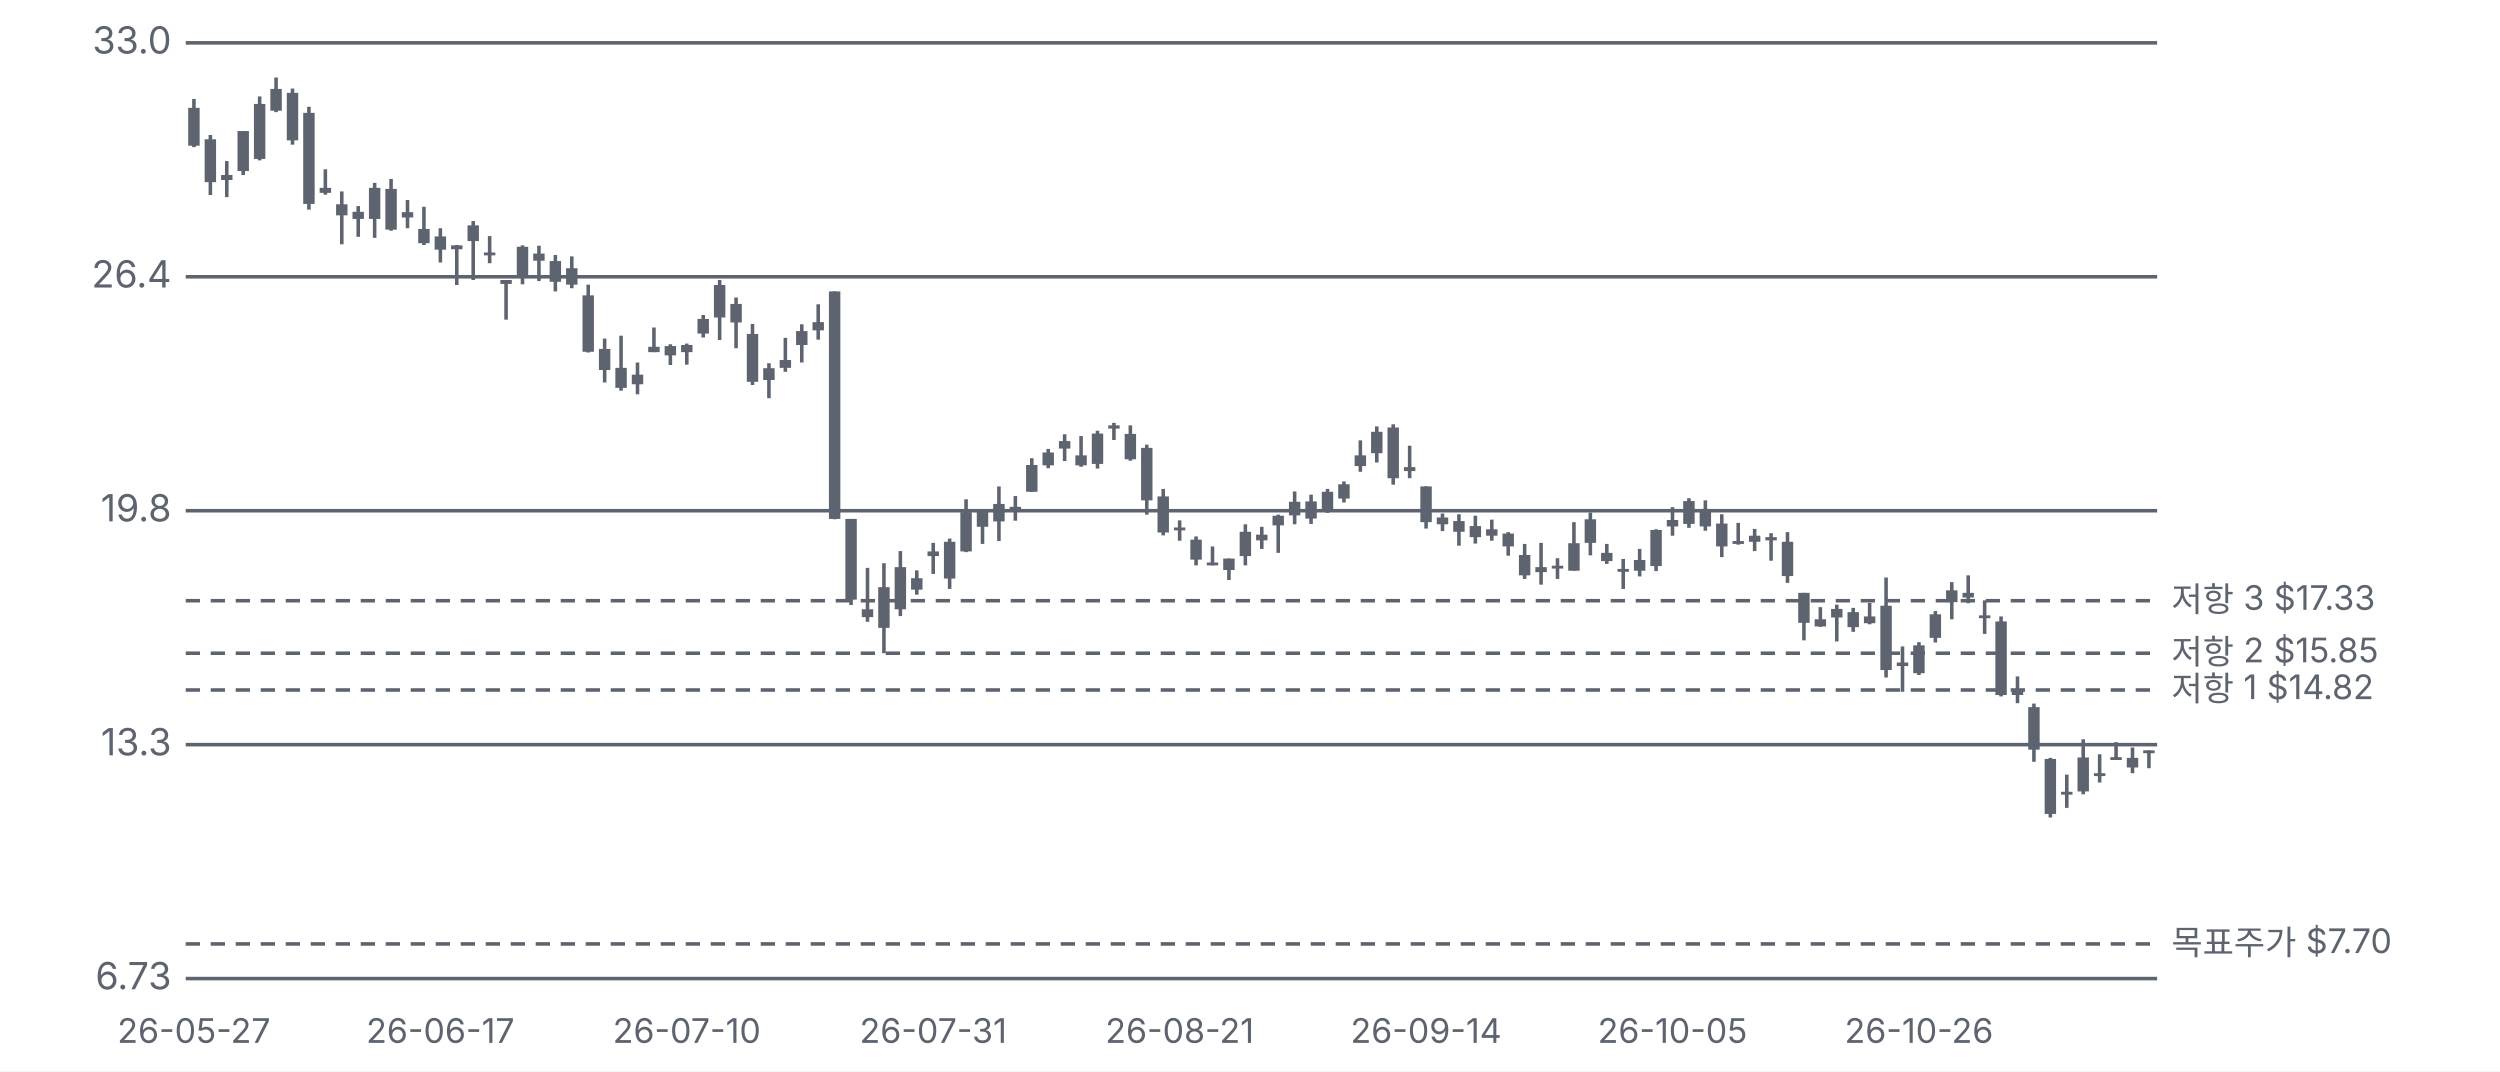
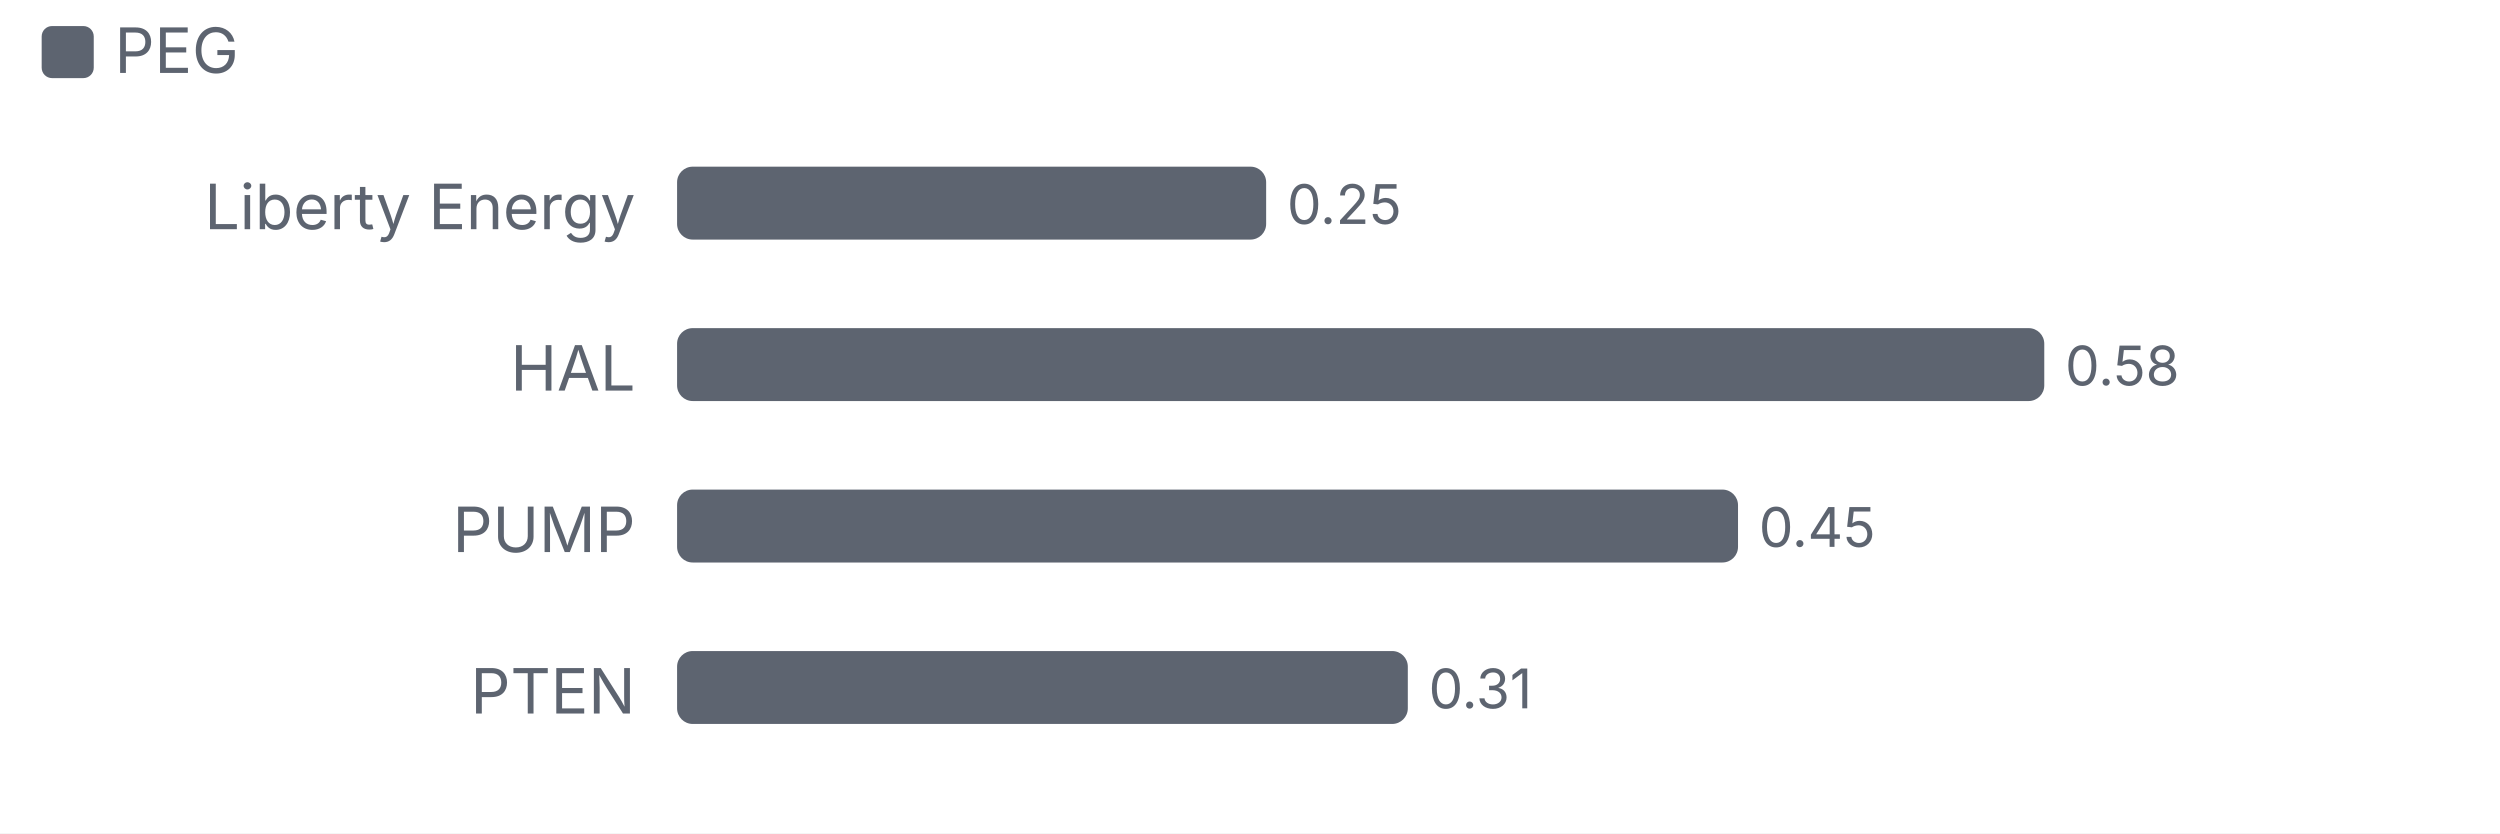
- <svg xmlns="http://www.w3.org/2000/svg" viewBox="0 0 700 300" width="700" height="300">
+ <svg xmlns="http://www.w3.org/2000/svg" viewBox="0 0 480 160" width="480" height="160">
  <style>text{fill:#5d6470;font-size:10.5px;font-family:-apple-system,'Apple SD Gothic Neo','Malgun Gothic',sans-serif}</style>
  <rect width="100%" height="100%" fill="#ffffff" />
-   <g transform="translate(0,0)">
-     <line x1="52" x2="604" y1="274.0" y2="274.0" stroke="#5d6470" />
-     <text x="48" y="277.0" text-anchor="end">6.73</text>
-     <line x1="52" x2="604" y1="208.5" y2="208.5" stroke="#5d6470" />
-     <text x="48" y="211.5" text-anchor="end">13.3</text>
-     <line x1="52" x2="604" y1="143.0" y2="143.0" stroke="#5d6470" />
-     <text x="48" y="146.0" text-anchor="end">19.8</text>
-     <line x1="52" x2="604" y1="77.5" y2="77.5" stroke="#5d6470" />
-     <text x="48" y="80.5" text-anchor="end">26.4</text>
-     <line x1="52" x2="604" y1="12.0" y2="12.0" stroke="#5d6470" />
-     <text x="48" y="15.0" text-anchor="end">33.0</text>
-     <line x1="52" x2="604" y1="193.2" y2="193.2" stroke="#5d6470" stroke-dasharray="4 3" />
-     <text x="608" y="196.2" style="font-size:9.5px">저항 1 $14.82</text>
-     <line x1="52" x2="604" y1="182.9" y2="182.9" stroke="#5d6470" stroke-dasharray="4 3" />
-     <text x="608" y="185.9" style="font-size:9.5px">저항 2 $15.85</text>
-     <line x1="52" x2="604" y1="168.2" y2="168.2" stroke="#5d6470" stroke-dasharray="4 3" />
-     <text x="608" y="171.2" style="font-size:9.5px">저항 3 $17.33</text>
-     <line x1="52" x2="604" y1="264.3" y2="264.3" stroke="#5d6470" stroke-dasharray="4 3" />
-     <text x="608" y="267.3" style="font-size:9.5px">목표주가 $7.70</text>
-     <line x1="54.3" x2="54.3" y1="27.7" y2="41.2" stroke="#5d6470" />
-     <rect x="52.7" y="30.2" width="3.2" height="10.6" fill="#5d6470" />
-     <rect class="ck" x="52.0" y="12" width="4.6" height="262" fill="transparent" data-d="2026-05-27" data-o="31.14" data-h="31.39" data-l="30.04" data-c="30.08" data-p="" data-up="0" />
-     <text x="54.3" y="292" text-anchor="middle" style="font-size:9.5px">26-05-27</text>
-     <line x1="58.9" x2="58.9" y1="37.8" y2="54.6" stroke="#5d6470" />
-     <rect x="57.3" y="39.0" width="3.2" height="12.0" fill="#5d6470" />
-     <rect class="ck" x="56.6" y="12" width="4.6" height="262" fill="transparent" data-d="2026-05-28" data-o="30.26" data-h="30.38" data-l="28.70" data-c="29.06" data-p="-3.4%" data-up="0" />
-     <line x1="63.5" x2="63.5" y1="45.1" y2="55.2" stroke="#5d6470" />
-     <rect x="61.9" y="49.0" width="3.2" height="1.4" fill="#5d6470" />
-     <rect class="ck" x="61.2" y="12" width="4.6" height="262" fill="transparent" data-d="2026-05-29" data-o="29.12" data-h="29.65" data-l="28.64" data-c="29.26" data-p="+0.7%" data-up="1" />
-     <line x1="68.1" x2="68.1" y1="36.7" y2="49.0" stroke="#5d6470" />
-     <rect x="66.5" y="36.7" width="3.2" height="11.2" fill="#5d6470" />
-     <rect class="ck" x="65.8" y="12" width="4.6" height="262" fill="transparent" data-d="2026-06-01" data-o="30.49" data-h="30.49" data-l="29.26" data-c="29.37" data-p="+0.4%" data-up="0" />
-     <line x1="72.7" x2="72.7" y1="27.0" y2="44.9" stroke="#5d6470" />
-     <rect x="71.1" y="29.1" width="3.2" height="15.4" fill="#5d6470" />
-     <rect class="ck" x="70.4" y="12" width="4.6" height="262" fill="transparent" data-d="2026-06-02" data-o="29.71" data-h="31.46" data-l="29.67" data-c="31.25" data-p="+6.4%" data-up="1" />
-     <line x1="77.3" x2="77.3" y1="21.7" y2="31.4" stroke="#5d6470" />
-     <rect x="75.7" y="24.9" width="3.2" height="6.1" fill="#5d6470" />
-     <rect class="ck" x="75.0" y="12" width="4.6" height="262" fill="transparent" data-d="2026-06-03" data-o="31.67" data-h="32.00" data-l="31.02" data-c="31.06" data-p="-0.6%" data-up="0" />
-     <line x1="81.9" x2="81.9" y1="24.8" y2="40.5" stroke="#5d6470" />
-     <rect x="80.3" y="26.0" width="3.2" height="13.3" fill="#5d6470" />
-     <rect class="ck" x="79.6" y="12" width="4.6" height="262" fill="transparent" data-d="2026-06-04" data-o="30.23" data-h="31.68" data-l="30.11" data-c="31.56" data-p="+1.6%" data-up="1" />
-     <line x1="86.5" x2="86.5" y1="29.9" y2="58.7" stroke="#5d6470" />
-     <rect x="84.9" y="31.6" width="3.2" height="25.5" fill="#5d6470" />
-     <rect class="ck" x="84.2" y="12" width="4.6" height="262" fill="transparent" data-d="2026-06-05" data-o="31.00" data-h="31.18" data-l="28.29" data-c="28.45" data-p="-9.9%" data-up="0" />
-     <line x1="91.1" x2="91.1" y1="47.4" y2="54.5" stroke="#5d6470" />
-     <rect x="89.5" y="52.6" width="3.2" height="1.4" fill="#5d6470" />
-     <rect class="ck" x="88.8" y="12" width="4.6" height="262" fill="transparent" data-d="2026-06-08" data-o="28.90" data-h="29.43" data-l="28.71" data-c="28.76" data-p="+1.1%" data-up="0" />
-     <line x1="95.7" x2="95.7" y1="53.6" y2="68.4" stroke="#5d6470" />
-     <rect x="94.1" y="57.2" width="3.2" height="3.1" fill="#5d6470" />
-     <rect class="ck" x="93.4" y="12" width="4.6" height="262" fill="transparent" data-d="2026-06-09" data-o="28.44" data-h="28.80" data-l="27.32" data-c="28.13" data-p="-2.2%" data-up="0" />
-     <line x1="100.3" x2="100.3" y1="57.7" y2="66.3" stroke="#5d6470" />
-     <rect x="98.7" y="59.3" width="3.2" height="2.0" fill="#5d6470" />
-     <rect class="ck" x="98.0" y="12" width="4.6" height="262" fill="transparent" data-d="2026-06-10" data-o="28.03" data-h="28.39" data-l="27.53" data-c="28.23" data-p="+0.4%" data-up="1" />
-     <line x1="104.9" x2="104.9" y1="51.2" y2="66.6" stroke="#5d6470" />
-     <rect x="103.3" y="52.6" width="3.2" height="8.7" fill="#5d6470" />
-     <rect class="ck" x="102.6" y="12" width="4.6" height="262" fill="transparent" data-d="2026-06-11" data-o="28.90" data-h="29.04" data-l="27.50" data-c="28.03" data-p="-0.7%" data-up="0" />
-     <line x1="109.5" x2="109.5" y1="50.1" y2="64.6" stroke="#5d6470" />
-     <rect x="107.9" y="52.9" width="3.2" height="11.4" fill="#5d6470" />
-     <rect class="ck" x="107.2" y="12" width="4.6" height="262" fill="transparent" data-d="2026-06-12" data-o="27.73" data-h="29.15" data-l="27.70" data-c="28.87" data-p="+3.0%" data-up="1" />
-     <line x1="114.1" x2="114.1" y1="56.0" y2="63.9" stroke="#5d6470" />
-     <rect x="112.5" y="59.4" width="3.2" height="1.5" fill="#5d6470" />
-     <rect class="ck" x="111.8" y="12" width="4.6" height="262" fill="transparent" data-d="2026-06-15" data-o="28.22" data-h="28.56" data-l="27.77" data-c="28.07" data-p="-2.8%" data-up="0" />
-     <line x1="118.7" x2="118.7" y1="57.9" y2="68.6" stroke="#5d6470" />
-     <rect x="117.1" y="64.1" width="3.2" height="4.0" fill="#5d6470" />
-     <rect class="ck" x="116.4" y="12" width="4.6" height="262" fill="transparent" data-d="2026-06-16" data-o="27.75" data-h="28.37" data-l="27.30" data-c="27.35" data-p="-2.6%" data-up="0" />
-     <line x1="123.3" x2="123.3" y1="63.9" y2="73.5" stroke="#5d6470" />
-     <rect x="121.7" y="66.2" width="3.2" height="3.7" fill="#5d6470" />
-     <rect class="ck" x="121.0" y="12" width="4.6" height="262" fill="transparent" data-d="2026-06-17" data-o="27.54" data-h="27.77" data-l="26.81" data-c="27.17" data-p="-0.7%" data-up="0" />
-     <text x="123.3" y="292" text-anchor="middle" style="font-size:9.5px">26-06-17</text>
-     <line x1="127.9" x2="127.9" y1="68.6" y2="79.8" stroke="#5d6470" />
-     <rect x="126.3" y="68.7" width="3.2" height="1.1" fill="#5d6470" />
-     <rect class="ck" x="125.6" y="12" width="4.6" height="262" fill="transparent" data-d="2026-06-18" data-o="27.29" data-h="27.30" data-l="26.18" data-c="27.18" data-p="+0.0%" data-up="0" />
-     <line x1="132.5" x2="132.5" y1="61.9" y2="78.4" stroke="#5d6470" />
-     <rect x="130.9" y="63.1" width="3.2" height="4.4" fill="#5d6470" />
-     <rect class="ck" x="130.2" y="12" width="4.6" height="262" fill="transparent" data-d="2026-06-22" data-o="27.41" data-h="27.97" data-l="26.32" data-c="27.85" data-p="+2.5%" data-up="1" />
-     <line x1="137.1" x2="137.1" y1="66.1" y2="73.7" stroke="#5d6470" />
-     <rect x="135.5" y="70.7" width="3.2" height="0.8" fill="#5d6470" />
-     <rect class="ck" x="134.8" y="12" width="4.6" height="262" fill="transparent" data-d="2026-06-23" data-o="27.09" data-h="27.55" data-l="26.79" data-c="27.05" data-p="-2.9%" data-up="0" />
-     <line x1="141.7" x2="141.7" y1="78.4" y2="89.5" stroke="#5d6470" />
-     <rect x="140.1" y="78.4" width="3.2" height="1.1" fill="#5d6470" />
-     <rect class="ck" x="139.4" y="12" width="4.6" height="262" fill="transparent" data-d="2026-06-24" data-o="26.32" data-h="26.32" data-l="25.21" data-c="26.21" data-p="-3.1%" data-up="0" />
-     <line x1="146.3" x2="146.3" y1="68.7" y2="79.6" stroke="#5d6470" />
-     <rect x="144.7" y="69.1" width="3.2" height="8.6" fill="#5d6470" />
-     <rect class="ck" x="144.0" y="12" width="4.6" height="262" fill="transparent" data-d="2026-06-25" data-o="26.39" data-h="27.29" data-l="26.20" data-c="27.25" data-p="+4.0%" data-up="1" />
-     <line x1="150.9" x2="150.9" y1="68.8" y2="78.7" stroke="#5d6470" />
-     <rect x="149.3" y="71.0" width="3.2" height="2.0" fill="#5d6470" />
-     <rect class="ck" x="148.6" y="12" width="4.6" height="262" fill="transparent" data-d="2026-06-26" data-o="27.06" data-h="27.28" data-l="26.29" data-c="26.86" data-p="-1.4%" data-up="0" />
-     <line x1="155.5" x2="155.5" y1="71.4" y2="81.6" stroke="#5d6470" />
-     <rect x="153.9" y="73.1" width="3.2" height="5.8" fill="#5d6470" />
-     <rect class="ck" x="153.2" y="12" width="4.6" height="262" fill="transparent" data-d="2026-06-29" data-o="26.85" data-h="27.02" data-l="26.00" data-c="26.27" data-p="-2.2%" data-up="0" />
-     <line x1="160.1" x2="160.1" y1="71.8" y2="80.7" stroke="#5d6470" />
-     <rect x="158.5" y="75.1" width="3.2" height="4.6" fill="#5d6470" />
-     <rect class="ck" x="157.8" y="12" width="4.6" height="262" fill="transparent" data-d="2026-06-30" data-o="26.65" data-h="26.98" data-l="26.09" data-c="26.19" data-p="-0.3%" data-up="0" />
-     <line x1="164.7" x2="164.7" y1="79.7" y2="98.7" stroke="#5d6470" />
-     <rect x="163.1" y="82.7" width="3.2" height="15.8" fill="#5d6470" />
-     <rect class="ck" x="162.4" y="12" width="4.6" height="262" fill="transparent" data-d="2026-07-01" data-o="25.89" data-h="26.19" data-l="24.28" data-c="24.31" data-p="-7.2%" data-up="0" />
-     <line x1="169.3" x2="169.3" y1="94.8" y2="107.1" stroke="#5d6470" />
-     <rect x="167.7" y="97.7" width="3.2" height="5.9" fill="#5d6470" />
-     <rect class="ck" x="167.0" y="12" width="4.6" height="262" fill="transparent" data-d="2026-07-02" data-o="24.38" data-h="24.67" data-l="23.45" data-c="23.79" data-p="-2.1%" data-up="0" />
-     <line x1="173.9" x2="173.9" y1="94.0" y2="109.4" stroke="#5d6470" />
-     <rect x="172.3" y="103.0" width="3.2" height="5.6" fill="#5d6470" />
-     <rect class="ck" x="171.6" y="12" width="4.6" height="262" fill="transparent" data-d="2026-07-06" data-o="23.85" data-h="24.75" data-l="23.21" data-c="23.29" data-p="-2.1%" data-up="0" />
-     <line x1="178.5" x2="178.5" y1="101.5" y2="110.4" stroke="#5d6470" />
-     <rect x="176.9" y="104.9" width="3.2" height="2.7" fill="#5d6470" />
-     <rect class="ck" x="176.2" y="12" width="4.6" height="262" fill="transparent" data-d="2026-07-07" data-o="23.39" data-h="24.00" data-l="23.11" data-c="23.66" data-p="+1.6%" data-up="1" />
-     <line x1="183.1" x2="183.1" y1="91.7" y2="98.6" stroke="#5d6470" />
-     <rect x="181.5" y="97.1" width="3.2" height="1.5" fill="#5d6470" />
-     <rect class="ck" x="180.8" y="12" width="4.6" height="262" fill="transparent" data-d="2026-07-08" data-o="24.29" data-h="24.99" data-l="24.29" data-c="24.44" data-p="+3.3%" data-up="1" />
-     <line x1="187.7" x2="187.7" y1="96.4" y2="102.2" stroke="#5d6470" />
-     <rect x="186.1" y="96.9" width="3.2" height="2.6" fill="#5d6470" />
-     <rect class="ck" x="185.4" y="12" width="4.6" height="262" fill="transparent" data-d="2026-07-09" data-o="24.46" data-h="24.51" data-l="23.93" data-c="24.20" data-p="-1.0%" data-up="0" />
-     <line x1="192.3" x2="192.3" y1="96.2" y2="102.1" stroke="#5d6470" />
-     <rect x="190.7" y="96.6" width="3.2" height="2.0" fill="#5d6470" />
-     <rect class="ck" x="190.0" y="12" width="4.6" height="262" fill="transparent" data-d="2026-07-10" data-o="24.29" data-h="24.54" data-l="23.94" data-c="24.49" data-p="+1.2%" data-up="1" />
-     <text x="192.3" y="292" text-anchor="middle" style="font-size:9.5px">26-07-10</text>
-     <line x1="196.9" x2="196.9" y1="88.2" y2="94.5" stroke="#5d6470" />
-     <rect x="195.3" y="89.3" width="3.2" height="4.1" fill="#5d6470" />
-     <rect class="ck" x="194.6" y="12" width="4.6" height="262" fill="transparent" data-d="2026-07-13" data-o="24.82" data-h="25.34" data-l="24.70" data-c="25.23" data-p="+3.0%" data-up="1" />
-     <line x1="201.5" x2="201.5" y1="78.4" y2="95.2" stroke="#5d6470" />
-     <rect x="199.9" y="79.8" width="3.2" height="9.1" fill="#5d6470" />
-     <rect class="ck" x="199.2" y="12" width="4.6" height="262" fill="transparent" data-d="2026-07-14" data-o="26.18" data-h="26.32" data-l="24.64" data-c="25.27" data-p="+0.2%" data-up="0" />
-     <line x1="206.1" x2="206.1" y1="83.3" y2="97.5" stroke="#5d6470" />
-     <rect x="204.5" y="85.1" width="3.2" height="5.2" fill="#5d6470" />
-     <rect class="ck" x="203.8" y="12" width="4.6" height="262" fill="transparent" data-d="2026-07-15" data-o="25.65" data-h="25.83" data-l="24.40" data-c="25.13" data-p="-0.6%" data-up="0" />
-     <line x1="210.7" x2="210.7" y1="90.7" y2="107.8" stroke="#5d6470" />
-     <rect x="209.1" y="93.5" width="3.2" height="13.4" fill="#5d6470" />
-     <rect class="ck" x="208.4" y="12" width="4.6" height="262" fill="transparent" data-d="2026-07-16" data-o="24.80" data-h="25.09" data-l="23.37" data-c="23.46" data-p="-6.6%" data-up="0" />
-     <line x1="215.3" x2="215.3" y1="101.7" y2="111.5" stroke="#5d6470" />
-     <rect x="213.7" y="103.1" width="3.2" height="3.3" fill="#5d6470" />
-     <rect class="ck" x="213.0" y="12" width="4.6" height="262" fill="transparent" data-d="2026-07-17" data-o="23.51" data-h="23.98" data-l="23.00" data-c="23.84" data-p="+1.6%" data-up="1" />
-     <line x1="219.9" x2="219.9" y1="94.6" y2="104.1" stroke="#5d6470" />
-     <rect x="218.3" y="100.8" width="3.2" height="2.2" fill="#5d6470" />
-     <rect class="ck" x="217.6" y="12" width="4.6" height="262" fill="transparent" data-d="2026-07-20" data-o="23.85" data-h="24.70" data-l="23.74" data-c="24.07" data-p="+1.0%" data-up="1" />
-     <line x1="224.5" x2="224.5" y1="90.8" y2="101.5" stroke="#5d6470" />
-     <rect x="222.9" y="92.7" width="3.2" height="3.9" fill="#5d6470" />
-     <rect class="ck" x="222.2" y="12" width="4.6" height="262" fill="transparent" data-d="2026-07-21" data-o="24.49" data-h="25.08" data-l="24.00" data-c="24.88" data-p="+3.4%" data-up="1" />
-     <line x1="229.1" x2="229.1" y1="85.2" y2="95.1" stroke="#5d6470" />
-     <rect x="227.5" y="90.2" width="3.2" height="2.3" fill="#5d6470" />
-     <rect class="ck" x="226.8" y="12" width="4.6" height="262" fill="transparent" data-d="2026-07-22" data-o="24.91" data-h="25.64" data-l="24.64" data-c="25.14" data-p="+1.0%" data-up="1" />
-     <line x1="233.7" x2="233.7" y1="81.6" y2="145.4" stroke="#5d6470" />
-     <rect x="232.1" y="81.6" width="3.2" height="63.7" fill="#5d6470" />
-     <rect class="ck" x="231.4" y="12" width="4.6" height="262" fill="transparent" data-d="2026-07-23" data-o="26.00" data-h="26.00" data-l="19.61" data-c="19.62" data-p="-22.0%" data-up="0" />
-     <line x1="238.3" x2="238.3" y1="145.3" y2="169.4" stroke="#5d6470" />
-     <rect x="236.7" y="145.3" width="3.2" height="22.6" fill="#5d6470" />
-     <rect class="ck" x="236.0" y="12" width="4.6" height="262" fill="transparent" data-d="2026-07-24" data-o="19.62" data-h="19.62" data-l="17.20" data-c="17.36" data-p="-11.5%" data-up="0" />
-     <line x1="242.9" x2="242.9" y1="159.0" y2="174.1" stroke="#5d6470" />
-     <rect x="241.3" y="170.6" width="3.2" height="2.2" fill="#5d6470" />
-     <rect class="ck" x="240.6" y="12" width="4.6" height="262" fill="transparent" data-d="2026-07-27" data-o="17.08" data-h="18.25" data-l="16.73" data-c="16.86" data-p="-2.9%" data-up="0" />
-     <line x1="247.5" x2="247.5" y1="157.7" y2="182.9" stroke="#5d6470" />
-     <rect x="245.9" y="164.4" width="3.2" height="11.4" fill="#5d6470" />
-     <rect class="ck" x="245.2" y="12" width="4.6" height="262" fill="transparent" data-d="2026-07-28" data-o="16.56" data-h="18.38" data-l="15.85" data-c="17.70" data-p="+5.0%" data-up="1" />
-     <line x1="252.1" x2="252.1" y1="154.3" y2="172.5" stroke="#5d6470" />
-     <rect x="250.5" y="158.8" width="3.2" height="11.8" fill="#5d6470" />
-     <rect class="ck" x="249.8" y="12" width="4.6" height="262" fill="transparent" data-d="2026-07-29" data-o="18.27" data-h="18.72" data-l="16.89" data-c="17.09" data-p="-3.4%" data-up="0" />
-     <line x1="256.7" x2="256.7" y1="159.7" y2="166.5" stroke="#5d6470" />
-     <rect x="255.1" y="161.9" width="3.2" height="3.2" fill="#5d6470" />
-     <rect class="ck" x="254.4" y="12" width="4.6" height="262" fill="transparent" data-d="2026-07-30" data-o="17.63" data-h="18.18" data-l="17.50" data-c="17.95" data-p="+5.0%" data-up="1" />
-     <line x1="261.3" x2="261.3" y1="152.0" y2="160.7" stroke="#5d6470" />
-     <rect x="259.7" y="154.4" width="3.2" height="1.3" fill="#5d6470" />
-     <rect class="ck" x="259.0" y="12" width="4.6" height="262" fill="transparent" data-d="2026-07-31" data-o="18.58" data-h="18.95" data-l="18.07" data-c="18.71" data-p="+4.2%" data-up="1" />
-     <text x="261.3" y="292" text-anchor="middle" style="font-size:9.5px">26-07-31</text>
-     <line x1="265.9" x2="265.9" y1="150.8" y2="164.9" stroke="#5d6470" />
-     <rect x="264.3" y="151.7" width="3.2" height="10.3" fill="#5d6470" />
-     <rect class="ck" x="263.6" y="12" width="4.6" height="262" fill="transparent" data-d="2026-08-03" data-o="17.95" data-h="19.07" data-l="17.65" data-c="18.98" data-p="+1.4%" data-up="1" />
-     <line x1="270.5" x2="270.5" y1="139.8" y2="154.6" stroke="#5d6470" />
-     <rect x="268.9" y="143.4" width="3.2" height="11.0" fill="#5d6470" />
-     <rect class="ck" x="268.2" y="12" width="4.6" height="262" fill="transparent" data-d="2026-08-04" data-o="18.71" data-h="20.17" data-l="18.69" data-c="19.81" data-p="+4.4%" data-up="1" />
-     <line x1="275.1" x2="275.1" y1="142.7" y2="152.3" stroke="#5d6470" />
-     <rect x="273.5" y="143.0" width="3.2" height="4.5" fill="#5d6470" />
-     <rect class="ck" x="272.8" y="12" width="4.6" height="262" fill="transparent" data-d="2026-08-05" data-o="19.85" data-h="19.88" data-l="18.92" data-c="19.40" data-p="-2.1%" data-up="0" />
-     <line x1="279.7" x2="279.7" y1="136.2" y2="151.5" stroke="#5d6470" />
-     <rect x="278.1" y="141.1" width="3.2" height="4.9" fill="#5d6470" />
-     <rect class="ck" x="277.4" y="12" width="4.6" height="262" fill="transparent" data-d="2026-08-06" data-o="19.55" data-h="20.53" data-l="19.00" data-c="20.04" data-p="+3.3%" data-up="1" />
-     <line x1="284.3" x2="284.3" y1="138.9" y2="145.8" stroke="#5d6470" />
-     <rect x="282.7" y="141.9" width="3.2" height="0.8" fill="#5d6470" />
-     <rect class="ck" x="282.0" y="12" width="4.6" height="262" fill="transparent" data-d="2026-08-07" data-o="19.96" data-h="20.26" data-l="19.57" data-c="19.94" data-p="-0.5%" data-up="0" />
-     <line x1="288.9" x2="288.9" y1="128.3" y2="137.7" stroke="#5d6470" />
-     <rect x="287.3" y="130.2" width="3.2" height="7.5" fill="#5d6470" />
-     <rect class="ck" x="286.6" y="12" width="4.6" height="262" fill="transparent" data-d="2026-08-10" data-o="20.38" data-h="21.32" data-l="20.38" data-c="21.13" data-p="+6.0%" data-up="1" />
-     <line x1="293.5" x2="293.5" y1="125.7" y2="131.1" stroke="#5d6470" />
-     <rect x="291.9" y="126.7" width="3.2" height="3.6" fill="#5d6470" />
-     <rect class="ck" x="291.2" y="12" width="4.6" height="262" fill="transparent" data-d="2026-08-11" data-o="21.12" data-h="21.58" data-l="21.04" data-c="21.48" data-p="+1.7%" data-up="1" />
-     <line x1="298.1" x2="298.1" y1="121.6" y2="129.1" stroke="#5d6470" />
-     <rect x="296.5" y="123.5" width="3.2" height="2.1" fill="#5d6470" />
-     <rect class="ck" x="295.8" y="12" width="4.6" height="262" fill="transparent" data-d="2026-08-12" data-o="21.80" data-h="21.99" data-l="21.24" data-c="21.59" data-p="+0.5%" data-up="0" />
-     <line x1="302.7" x2="302.7" y1="122.1" y2="130.7" stroke="#5d6470" />
-     <rect x="301.1" y="127.5" width="3.2" height="2.8" fill="#5d6470" />
-     <rect class="ck" x="300.4" y="12" width="4.6" height="262" fill="transparent" data-d="2026-08-13" data-o="21.40" data-h="21.95" data-l="21.08" data-c="21.12" data-p="-2.2%" data-up="0" />
-     <line x1="307.3" x2="307.3" y1="120.6" y2="131.2" stroke="#5d6470" />
-     <rect x="305.7" y="121.4" width="3.2" height="8.5" fill="#5d6470" />
-     <rect class="ck" x="305.0" y="12" width="4.6" height="262" fill="transparent" data-d="2026-08-14" data-o="21.16" data-h="22.09" data-l="21.03" data-c="22.01" data-p="+4.2%" data-up="1" />
-     <line x1="311.9" x2="311.9" y1="118.4" y2="123.2" stroke="#5d6470" />
-     <rect x="310.3" y="119.1" width="3.2" height="0.9" fill="#5d6470" />
-     <rect class="ck" x="309.6" y="12" width="4.6" height="262" fill="transparent" data-d="2026-08-17" data-o="22.15" data-h="22.31" data-l="21.83" data-c="22.24" data-p="+1.0%" data-up="1" />
-     <line x1="316.5" x2="316.5" y1="119.1" y2="129.0" stroke="#5d6470" />
-     <rect x="314.9" y="121.5" width="3.2" height="7.1" fill="#5d6470" />
-     <rect class="ck" x="314.2" y="12" width="4.6" height="262" fill="transparent" data-d="2026-08-18" data-o="22.00" data-h="22.24" data-l="21.25" data-c="21.29" data-p="-4.3%" data-up="0" />
-     <line x1="321.1" x2="321.1" y1="124.5" y2="144.1" stroke="#5d6470" />
-     <rect x="319.5" y="125.4" width="3.2" height="14.7" fill="#5d6470" />
-     <rect class="ck" x="318.8" y="12" width="4.6" height="262" fill="transparent" data-d="2026-08-19" data-o="21.61" data-h="21.70" data-l="19.74" data-c="20.14" data-p="-5.4%" data-up="0" />
-     <line x1="325.7" x2="325.7" y1="136.9" y2="149.9" stroke="#5d6470" />
-     <rect x="324.1" y="139.0" width="3.2" height="10.1" fill="#5d6470" />
-     <rect class="ck" x="323.4" y="12" width="4.6" height="262" fill="transparent" data-d="2026-08-20" data-o="20.25" data-h="20.45" data-l="19.16" data-c="19.24" data-p="-4.5%" data-up="0" />
-     <line x1="330.3" x2="330.3" y1="145.7" y2="151.4" stroke="#5d6470" />
-     <rect x="328.7" y="147.7" width="3.2" height="0.8" fill="#5d6470" />
-     <rect class="ck" x="328.0" y="12" width="4.6" height="262" fill="transparent" data-d="2026-08-21" data-o="19.38" data-h="19.58" data-l="19.01" data-c="19.36" data-p="+0.6%" data-up="0" />
-     <text x="330.3" y="292" text-anchor="middle" style="font-size:9.5px">26-08-21</text>
-     <line x1="334.9" x2="334.9" y1="150.2" y2="158.3" stroke="#5d6470" />
-     <rect x="333.3" y="151.1" width="3.2" height="5.6" fill="#5d6470" />
-     <rect class="ck" x="332.6" y="12" width="4.6" height="262" fill="transparent" data-d="2026-08-24" data-o="19.04" data-h="19.13" data-l="18.32" data-c="18.48" data-p="-4.5%" data-up="0" />
-     <line x1="339.5" x2="339.5" y1="153.0" y2="158.3" stroke="#5d6470" />
-     <rect x="337.9" y="157.5" width="3.2" height="0.8" fill="#5d6470" />
-     <rect class="ck" x="337.2" y="12" width="4.6" height="262" fill="transparent" data-d="2026-08-25" data-o="18.40" data-h="18.85" data-l="18.32" data-c="18.38" data-p="-0.5%" data-up="0" />
-     <line x1="344.1" x2="344.1" y1="156.4" y2="162.4" stroke="#5d6470" />
-     <rect x="342.5" y="156.4" width="3.2" height="3.2" fill="#5d6470" />
-     <rect class="ck" x="341.8" y="12" width="4.6" height="262" fill="transparent" data-d="2026-08-26" data-o="18.19" data-h="18.51" data-l="17.90" data-c="18.51" data-p="+0.7%" data-up="1" />
-     <line x1="348.7" x2="348.7" y1="146.8" y2="158.3" stroke="#5d6470" />
-     <rect x="347.1" y="148.9" width="3.2" height="6.8" fill="#5d6470" />
-     <rect class="ck" x="346.4" y="12" width="4.6" height="262" fill="transparent" data-d="2026-08-27" data-o="18.58" data-h="19.46" data-l="18.32" data-c="19.26" data-p="+4.1%" data-up="1" />
-     <line x1="353.3" x2="353.3" y1="147.5" y2="153.7" stroke="#5d6470" />
-     <rect x="351.7" y="149.7" width="3.2" height="1.6" fill="#5d6470" />
-     <rect class="ck" x="351.0" y="12" width="4.6" height="262" fill="transparent" data-d="2026-08-28" data-o="19.18" data-h="19.40" data-l="18.78" data-c="19.02" data-p="-1.2%" data-up="0" />
-     <line x1="357.9" x2="357.9" y1="144.1" y2="154.8" stroke="#5d6470" />
-     <rect x="356.3" y="144.4" width="3.2" height="2.7" fill="#5d6470" />
-     <rect class="ck" x="355.6" y="12" width="4.6" height="262" fill="transparent" data-d="2026-08-31" data-o="19.44" data-h="19.74" data-l="18.67" data-c="19.71" data-p="+3.6%" data-up="1" />
-     <line x1="362.5" x2="362.5" y1="137.6" y2="146.8" stroke="#5d6470" />
-     <rect x="360.9" y="140.5" width="3.2" height="3.8" fill="#5d6470" />
-     <rect class="ck" x="360.2" y="12" width="4.6" height="262" fill="transparent" data-d="2026-09-01" data-o="19.72" data-h="20.39" data-l="19.46" data-c="20.10" data-p="+2.0%" data-up="1" />
-     <line x1="367.1" x2="367.1" y1="138.5" y2="146.7" stroke="#5d6470" />
-     <rect x="365.5" y="140.4" width="3.2" height="4.8" fill="#5d6470" />
-     <rect class="ck" x="364.8" y="12" width="4.6" height="262" fill="transparent" data-d="2026-09-02" data-o="19.63" data-h="20.30" data-l="19.48" data-c="20.11" data-p="+0.0%" data-up="1" />
-     <line x1="371.7" x2="371.7" y1="136.9" y2="143.6" stroke="#5d6470" />
-     <rect x="370.1" y="137.7" width="3.2" height="5.3" fill="#5d6470" />
-     <rect class="ck" x="369.4" y="12" width="4.6" height="262" fill="transparent" data-d="2026-09-03" data-o="19.85" data-h="20.46" data-l="19.79" data-c="20.38" data-p="+1.3%" data-up="1" />
-     <line x1="376.3" x2="376.3" y1="134.8" y2="140.7" stroke="#5d6470" />
-     <rect x="374.7" y="135.6" width="3.2" height="4.0" fill="#5d6470" />
-     <rect class="ck" x="374.0" y="12" width="4.6" height="262" fill="transparent" data-d="2026-09-04" data-o="20.19" data-h="20.67" data-l="20.07" data-c="20.59" data-p="+1.0%" data-up="1" />
-     <line x1="380.9" x2="380.9" y1="123.3" y2="132.1" stroke="#5d6470" />
-     <rect x="379.3" y="127.5" width="3.2" height="3.0" fill="#5d6470" />
-     <rect class="ck" x="378.6" y="12" width="4.6" height="262" fill="transparent" data-d="2026-09-08" data-o="21.10" data-h="21.82" data-l="20.94" data-c="21.40" data-p="+3.9%" data-up="1" />
-     <line x1="385.5" x2="385.5" y1="119.4" y2="129.5" stroke="#5d6470" />
-     <rect x="383.9" y="120.9" width="3.2" height="6.0" fill="#5d6470" />
-     <rect class="ck" x="383.2" y="12" width="4.6" height="262" fill="transparent" data-d="2026-09-09" data-o="21.46" data-h="22.21" data-l="21.20" data-c="22.06" data-p="+3.1%" data-up="1" />
-     <line x1="390.1" x2="390.1" y1="118.8" y2="135.7" stroke="#5d6470" />
-     <rect x="388.5" y="119.7" width="3.2" height="14.2" fill="#5d6470" />
-     <rect class="ck" x="387.8" y="12" width="4.6" height="262" fill="transparent" data-d="2026-09-10" data-o="22.18" data-h="22.27" data-l="20.58" data-c="20.76" data-p="-5.9%" data-up="0" />
-     <line x1="394.7" x2="394.7" y1="124.8" y2="133.9" stroke="#5d6470" />
-     <rect x="393.1" y="130.8" width="3.2" height="1.1" fill="#5d6470" />
-     <rect class="ck" x="392.4" y="12" width="4.6" height="262" fill="transparent" data-d="2026-09-11" data-o="21.07" data-h="21.67" data-l="20.76" data-c="20.96" data-p="+1.0%" data-up="0" />
-     <line x1="399.3" x2="399.3" y1="136.2" y2="148.0" stroke="#5d6470" />
-     <rect x="397.7" y="136.2" width="3.2" height="10.0" fill="#5d6470" />
-     <rect class="ck" x="397.0" y="12" width="4.6" height="262" fill="transparent" data-d="2026-09-14" data-o="20.53" data-h="20.53" data-l="19.34" data-c="19.53" data-p="-6.8%" data-up="0" />
-     <text x="399.3" y="292" text-anchor="middle" style="font-size:9.5px">26-09-14</text>
-     <line x1="403.9" x2="403.9" y1="143.8" y2="148.7" stroke="#5d6470" />
-     <rect x="402.3" y="144.9" width="3.2" height="1.9" fill="#5d6470" />
-     <rect class="ck" x="401.6" y="12" width="4.6" height="262" fill="transparent" data-d="2026-09-15" data-o="19.66" data-h="19.77" data-l="19.28" data-c="19.47" data-p="-0.3%" data-up="0" />
-     <line x1="408.5" x2="408.5" y1="144.0" y2="152.8" stroke="#5d6470" />
-     <rect x="406.9" y="145.9" width="3.2" height="3.0" fill="#5d6470" />
-     <rect class="ck" x="406.2" y="12" width="4.6" height="262" fill="transparent" data-d="2026-09-16" data-o="19.56" data-h="19.75" data-l="18.87" data-c="19.26" data-p="-1.1%" data-up="0" />
-     <line x1="413.1" x2="413.1" y1="144.4" y2="152.2" stroke="#5d6470" />
-     <rect x="411.5" y="147.3" width="3.2" height="3.1" fill="#5d6470" />
-     <rect class="ck" x="410.8" y="12" width="4.6" height="262" fill="transparent" data-d="2026-09-17" data-o="19.42" data-h="19.71" data-l="18.93" data-c="19.11" data-p="-0.8%" data-up="0" />
-     <line x1="417.7" x2="417.7" y1="145.5" y2="151.4" stroke="#5d6470" />
-     <rect x="416.1" y="148.2" width="3.2" height="1.8" fill="#5d6470" />
-     <rect class="ck" x="415.4" y="12" width="4.6" height="262" fill="transparent" data-d="2026-09-18" data-o="19.14" data-h="19.60" data-l="19.01" data-c="19.33" data-p="+1.2%" data-up="1" />
-     <line x1="422.3" x2="422.3" y1="149.0" y2="155.6" stroke="#5d6470" />
-     <rect x="420.7" y="149.4" width="3.2" height="3.6" fill="#5d6470" />
-     <rect class="ck" x="420.0" y="12" width="4.6" height="262" fill="transparent" data-d="2026-09-21" data-o="19.21" data-h="19.25" data-l="18.59" data-c="18.85" data-p="-2.5%" data-up="0" />
-     <line x1="426.9" x2="426.9" y1="152.3" y2="162.1" stroke="#5d6470" />
-     <rect x="425.3" y="155.4" width="3.2" height="5.7" fill="#5d6470" />
-     <rect class="ck" x="424.6" y="12" width="4.6" height="262" fill="transparent" data-d="2026-09-22" data-o="18.61" data-h="18.91" data-l="17.93" data-c="18.04" data-p="-4.3%" data-up="0" />
-     <line x1="431.5" x2="431.5" y1="152.0" y2="163.7" stroke="#5d6470" />
-     <rect x="429.9" y="158.8" width="3.2" height="1.4" fill="#5d6470" />
-     <rect class="ck" x="429.2" y="12" width="4.6" height="262" fill="transparent" data-d="2026-09-23" data-o="18.13" data-h="18.95" data-l="17.77" data-c="18.27" data-p="+1.3%" data-up="1" />
-     <line x1="436.1" x2="436.1" y1="156.3" y2="162.1" stroke="#5d6470" />
-     <rect x="434.5" y="158.4" width="3.2" height="0.8" fill="#5d6470" />
-     <rect class="ck" x="433.8" y="12" width="4.6" height="262" fill="transparent" data-d="2026-09-24" data-o="18.31" data-h="18.52" data-l="17.93" data-c="18.24" data-p="-0.2%" data-up="0" />
-     <line x1="440.7" x2="440.7" y1="146.2" y2="159.8" stroke="#5d6470" />
-     <rect x="439.1" y="152.1" width="3.2" height="7.7" fill="#5d6470" />
-     <rect class="ck" x="438.4" y="12" width="4.6" height="262" fill="transparent" data-d="2026-09-25" data-o="18.17" data-h="19.53" data-l="18.17" data-c="18.94" data-p="+3.8%" data-up="1" />
-     <line x1="445.3" x2="445.3" y1="143.5" y2="155.5" stroke="#5d6470" />
-     <rect x="443.7" y="145.4" width="3.2" height="6.6" fill="#5d6470" />
-     <rect class="ck" x="443.0" y="12" width="4.6" height="262" fill="transparent" data-d="2026-09-28" data-o="19.61" data-h="19.80" data-l="18.59" data-c="18.95" data-p="+0.1%" data-up="0" />
-     <line x1="449.9" x2="449.9" y1="152.3" y2="157.9" stroke="#5d6470" />
-     <rect x="448.3" y="154.8" width="3.2" height="2.3" fill="#5d6470" />
-     <rect class="ck" x="447.6" y="12" width="4.6" height="262" fill="transparent" data-d="2026-09-29" data-o="18.67" data-h="18.92" data-l="18.36" data-c="18.44" data-p="-2.7%" data-up="0" />
-     <line x1="454.5" x2="454.5" y1="156.5" y2="164.9" stroke="#5d6470" />
-     <rect x="452.9" y="159.3" width="3.2" height="0.8" fill="#5d6470" />
-     <rect class="ck" x="452.2" y="12" width="4.6" height="262" fill="transparent" data-d="2026-09-30" data-o="18.14" data-h="18.50" data-l="17.65" data-c="18.22" data-p="-1.2%" data-up="1" />
-     <line x1="459.1" x2="459.1" y1="153.7" y2="161.4" stroke="#5d6470" />
-     <rect x="457.5" y="156.8" width="3.2" height="3.0" fill="#5d6470" />
-     <rect class="ck" x="456.8" y="12" width="4.6" height="262" fill="transparent" data-d="2026-10-01" data-o="18.17" data-h="18.77" data-l="18.00" data-c="18.47" data-p="+1.4%" data-up="1" />
-     <line x1="463.7" x2="463.7" y1="148.2" y2="159.9" stroke="#5d6470" />
-     <rect x="462.1" y="148.4" width="3.2" height="10.1" fill="#5d6470" />
-     <rect class="ck" x="461.4" y="12" width="4.6" height="262" fill="transparent" data-d="2026-10-02" data-o="18.30" data-h="19.33" data-l="18.16" data-c="19.31" data-p="+4.5%" data-up="1" />
-     <line x1="468.3" x2="468.3" y1="142.0" y2="150.0" stroke="#5d6470" />
-     <rect x="466.7" y="145.6" width="3.2" height="1.8" fill="#5d6470" />
-     <rect class="ck" x="466.0" y="12" width="4.6" height="262" fill="transparent" data-d="2026-10-05" data-o="19.41" data-h="19.95" data-l="19.14" data-c="19.59" data-p="+1.5%" data-up="1" />
-     <text x="468.3" y="292" text-anchor="middle" style="font-size:9.5px">26-10-05</text>
-     <line x1="472.9" x2="472.9" y1="139.5" y2="147.8" stroke="#5d6470" />
-     <rect x="471.3" y="140.3" width="3.2" height="6.4" fill="#5d6470" />
-     <rect class="ck" x="470.6" y="12" width="4.6" height="262" fill="transparent" data-d="2026-10-06" data-o="19.48" data-h="20.20" data-l="19.37" data-c="20.12" data-p="+2.7%" data-up="1" />
-     <line x1="477.5" x2="477.5" y1="140.1" y2="148.6" stroke="#5d6470" />
-     <rect x="475.9" y="142.5" width="3.2" height="4.9" fill="#5d6470" />
-     <rect class="ck" x="475.2" y="12" width="4.6" height="262" fill="transparent" data-d="2026-10-07" data-o="19.90" data-h="20.14" data-l="19.29" data-c="19.41" data-p="-3.5%" data-up="0" />
-     <line x1="482.1" x2="482.1" y1="144.0" y2="156.0" stroke="#5d6470" />
-     <rect x="480.5" y="146.6" width="3.2" height="6.4" fill="#5d6470" />
-     <rect class="ck" x="479.8" y="12" width="4.6" height="262" fill="transparent" data-d="2026-10-08" data-o="19.49" data-h="19.75" data-l="18.55" data-c="18.85" data-p="-2.9%" data-up="0" />
-     <line x1="486.7" x2="486.7" y1="146.4" y2="152.5" stroke="#5d6470" />
-     <rect x="485.1" y="151.5" width="3.2" height="0.8" fill="#5d6470" />
-     <rect class="ck" x="484.4" y="12" width="4.6" height="262" fill="transparent" data-d="2026-10-09" data-o="18.95" data-h="19.51" data-l="18.89" data-c="19.00" data-p="+0.8%" data-up="1" />
-     <line x1="491.3" x2="491.3" y1="148.1" y2="154.3" stroke="#5d6470" />
-     <rect x="489.7" y="150.0" width="3.2" height="1.7" fill="#5d6470" />
-     <rect class="ck" x="489.0" y="12" width="4.6" height="262" fill="transparent" data-d="2026-10-12" data-o="19.15" data-h="19.34" data-l="18.71" data-c="18.98" data-p="-0.1%" data-up="0" />
-     <line x1="495.9" x2="495.9" y1="149.3" y2="157.0" stroke="#5d6470" />
-     <rect x="494.3" y="150.4" width="3.2" height="0.9" fill="#5d6470" />
-     <rect class="ck" x="493.6" y="12" width="4.6" height="262" fill="transparent" data-d="2026-10-13" data-o="19.02" data-h="19.22" data-l="18.45" data-c="19.11" data-p="+0.7%" data-up="1" />
-     <line x1="500.5" x2="500.5" y1="149.0" y2="163.2" stroke="#5d6470" />
-     <rect x="498.9" y="151.7" width="3.2" height="9.6" fill="#5d6470" />
-     <rect class="ck" x="498.2" y="12" width="4.6" height="262" fill="transparent" data-d="2026-10-14" data-o="18.98" data-h="19.25" data-l="17.82" data-c="18.02" data-p="-5.7%" data-up="0" />
-     <line x1="505.1" x2="505.1" y1="166.0" y2="179.3" stroke="#5d6470" />
-     <rect x="503.5" y="166.0" width="3.2" height="8.4" fill="#5d6470" />
-     <rect class="ck" x="502.8" y="12" width="4.6" height="262" fill="transparent" data-d="2026-10-15" data-o="17.54" data-h="17.54" data-l="16.21" data-c="16.70" data-p="-7.3%" data-up="0" />
-     <line x1="509.7" x2="509.7" y1="170.0" y2="175.5" stroke="#5d6470" />
-     <rect x="508.1" y="173.4" width="3.2" height="2.0" fill="#5d6470" />
-     <rect class="ck" x="507.4" y="12" width="4.6" height="262" fill="transparent" data-d="2026-10-16" data-o="16.80" data-h="17.14" data-l="16.59" data-c="16.60" data-p="-0.6%" data-up="0" />
-     <line x1="514.3" x2="514.3" y1="169.3" y2="179.6" stroke="#5d6470" />
-     <rect x="512.7" y="170.5" width="3.2" height="2.4" fill="#5d6470" />
-     <rect class="ck" x="512.0" y="12" width="4.6" height="262" fill="transparent" data-d="2026-10-19" data-o="16.85" data-h="17.21" data-l="16.18" data-c="17.09" data-p="+3.0%" data-up="1" />
-     <line x1="518.9" x2="518.9" y1="170.2" y2="176.9" stroke="#5d6470" />
-     <rect x="517.3" y="171.4" width="3.2" height="4.2" fill="#5d6470" />
-     <rect class="ck" x="516.6" y="12" width="4.6" height="262" fill="transparent" data-d="2026-10-20" data-o="17.00" data-h="17.12" data-l="16.45" data-c="16.58" data-p="-3.0%" data-up="0" />
-     <line x1="523.5" x2="523.5" y1="168.8" y2="174.8" stroke="#5d6470" />
-     <rect x="521.9" y="172.6" width="3.2" height="1.9" fill="#5d6470" />
-     <rect class="ck" x="521.2" y="12" width="4.6" height="262" fill="transparent" data-d="2026-10-21" data-o="16.88" data-h="17.26" data-l="16.66" data-c="16.69" data-p="+0.7%" data-up="0" />
-     <line x1="528.1" x2="528.1" y1="161.7" y2="189.7" stroke="#5d6470" />
-     <rect x="526.5" y="169.6" width="3.2" height="18.0" fill="#5d6470" />
-     <rect class="ck" x="525.8" y="12" width="4.6" height="262" fill="transparent" data-d="2026-10-22" data-o="17.18" data-h="17.97" data-l="15.17" data-c="15.38" data-p="-7.8%" data-up="0" />
-     <line x1="532.7" x2="532.7" y1="181.0" y2="193.7" stroke="#5d6470" />
-     <rect x="531.1" y="185.5" width="3.2" height="1.0" fill="#5d6470" />
-     <rect class="ck" x="530.4" y="12" width="4.6" height="262" fill="transparent" data-d="2026-10-23" data-o="15.49" data-h="16.04" data-l="14.77" data-c="15.59" data-p="+1.4%" data-up="1" />
-     <line x1="537.3" x2="537.3" y1="179.8" y2="189.0" stroke="#5d6470" />
-     <rect x="535.7" y="180.7" width="3.2" height="7.8" fill="#5d6470" />
-     <rect class="ck" x="535.0" y="12" width="4.6" height="262" fill="transparent" data-d="2026-10-26" data-o="15.29" data-h="16.16" data-l="15.24" data-c="16.07" data-p="+3.1%" data-up="1" />
-     <text x="537.3" y="292" text-anchor="middle" style="font-size:9.5px">26-10-26</text>
-     <line x1="541.9" x2="541.9" y1="171.1" y2="179.9" stroke="#5d6470" />
-     <rect x="540.3" y="172.0" width="3.2" height="6.6" fill="#5d6470" />
-     <rect class="ck" x="539.6" y="12" width="4.6" height="262" fill="transparent" data-d="2026-10-27" data-o="16.28" data-h="17.03" data-l="16.15" data-c="16.94" data-p="+5.4%" data-up="1" />
-     <line x1="546.5" x2="546.5" y1="163.0" y2="173.4" stroke="#5d6470" />
-     <rect x="544.9" y="165.3" width="3.2" height="3.3" fill="#5d6470" />
-     <rect class="ck" x="544.2" y="12" width="4.6" height="262" fill="transparent" data-d="2026-10-28" data-o="17.28" data-h="17.84" data-l="16.80" data-c="17.61" data-p="+4.0%" data-up="1" />
-     <line x1="551.1" x2="551.1" y1="161.1" y2="168.9" stroke="#5d6470" />
-     <rect x="549.5" y="166.0" width="3.2" height="1.3" fill="#5d6470" />
-     <rect class="ck" x="548.8" y="12" width="4.6" height="262" fill="transparent" data-d="2026-10-29" data-o="17.54" data-h="18.03" data-l="17.25" data-c="17.41" data-p="-1.1%" data-up="0" />
-     <line x1="555.7" x2="555.7" y1="168.1" y2="177.5" stroke="#5d6470" />
-     <rect x="554.1" y="172.3" width="3.2" height="0.8" fill="#5d6470" />
-     <rect class="ck" x="553.4" y="12" width="4.6" height="262" fill="transparent" data-d="2026-10-30" data-o="16.91" data-h="17.33" data-l="16.39" data-c="16.88" data-p="-3.0%" data-up="0" />
-     <line x1="560.3" x2="560.3" y1="172.6" y2="195.0" stroke="#5d6470" />
-     <rect x="558.7" y="174.0" width="3.2" height="20.6" fill="#5d6470" />
-     <rect class="ck" x="558.0" y="12" width="4.6" height="262" fill="transparent" data-d="2026-11-02" data-o="16.74" data-h="16.88" data-l="14.64" data-c="14.68" data-p="-13.0%" data-up="0" />
-     <line x1="564.9" x2="564.9" y1="189.4" y2="196.9" stroke="#5d6470" />
-     <rect x="563.3" y="193.3" width="3.2" height="1.3" fill="#5d6470" />
-     <rect class="ck" x="562.6" y="12" width="4.6" height="262" fill="transparent" data-d="2026-11-03" data-o="14.68" data-h="15.20" data-l="14.45" data-c="14.81" data-p="+0.9%" data-up="1" />
-     <line x1="569.5" x2="569.5" y1="197.0" y2="213.3" stroke="#5d6470" />
-     <rect x="567.9" y="198.0" width="3.2" height="11.9" fill="#5d6470" />
-     <rect class="ck" x="567.2" y="12" width="4.6" height="262" fill="transparent" data-d="2026-11-04" data-o="14.34" data-h="14.44" data-l="12.81" data-c="13.15" data-p="-11.2%" data-up="0" />
-     <line x1="574.1" x2="574.1" y1="212.2" y2="228.9" stroke="#5d6470" />
-     <rect x="572.5" y="212.5" width="3.2" height="15.4" fill="#5d6470" />
-     <rect class="ck" x="571.8" y="12" width="4.6" height="262" fill="transparent" data-d="2026-11-05" data-o="12.89" data-h="12.92" data-l="11.24" data-c="11.35" data-p="-13.7%" data-up="0" />
-     <line x1="578.7" x2="578.7" y1="216.9" y2="226.2" stroke="#5d6470" />
-     <rect x="577.1" y="221.7" width="3.2" height="0.8" fill="#5d6470" />
-     <rect class="ck" x="576.4" y="12" width="4.6" height="262" fill="transparent" data-d="2026-11-06" data-o="11.97" data-h="12.45" data-l="11.52" data-c="11.96" data-p="+5.4%" data-up="0" />
-     <line x1="583.3" x2="583.3" y1="207.0" y2="222.4" stroke="#5d6470" />
-     <rect x="581.7" y="212.1" width="3.2" height="9.5" fill="#5d6470" />
-     <rect class="ck" x="581.0" y="12" width="4.6" height="262" fill="transparent" data-d="2026-11-09" data-o="11.98" data-h="13.44" data-l="11.90" data-c="12.93" data-p="+8.1%" data-up="1" />
-     <line x1="587.9" x2="587.9" y1="211.2" y2="219.1" stroke="#5d6470" />
-     <rect x="586.3" y="216.5" width="3.2" height="0.8" fill="#5d6470" />
-     <rect class="ck" x="585.6" y="12" width="4.6" height="262" fill="transparent" data-d="2026-11-10" data-o="12.49" data-h="13.02" data-l="12.23" data-c="12.49" data-p="-3.4%" data-up="1" />
-     <line x1="592.5" x2="592.5" y1="207.8" y2="212.7" stroke="#5d6470" />
-     <rect x="590.9" y="212.0" width="3.2" height="0.8" fill="#5d6470" />
-     <rect class="ck" x="590.2" y="12" width="4.6" height="262" fill="transparent" data-d="2026-11-11" data-o="12.94" data-h="13.36" data-l="12.87" data-c="12.90" data-p="+3.3%" data-up="0" />
-     <line x1="597.1" x2="597.1" y1="209.3" y2="216.5" stroke="#5d6470" />
-     <rect x="595.5" y="212.2" width="3.2" height="2.7" fill="#5d6470" />
-     <rect class="ck" x="594.8" y="12" width="4.6" height="262" fill="transparent" data-d="2026-11-12" data-o="12.65" data-h="13.21" data-l="12.49" data-c="12.92" data-p="+0.2%" data-up="1" />
-     <line x1="601.7" x2="601.7" y1="210.1" y2="215.1" stroke="#5d6470" />
-     <rect x="600.1" y="210.1" width="3.2" height="0.8" fill="#5d6470" />
-     <rect class="ck" x="599.4" y="12" width="4.6" height="262" fill="transparent" data-d="2026-11-13" data-o="13.13" data-h="13.13" data-l="12.63" data-c="13.06" data-p="+1.1%" data-up="0" />
+   <rect x="8" y="5" width="10" height="10" rx="2" fill="#5d6470" />
+   <text x="22" y="14" style="font-size:12px">PEG</text>
+   <g transform="translate(0,22)">
+     <text x="122" y="22" text-anchor="end" style="fill:#5d6470;font-size:12px">
+       <tspan x="122" dy="0">Liberty Energy</tspan>
+     </text>
+     <rect x="130.0" y="10" width="113.1" height="14" rx="3" fill="#5d6470" />
+     <text x="247.1" y="21">0.25</text>
+     <text x="122" y="53" text-anchor="end" style="fill:#5d6470;font-size:12px">
+       <tspan x="122" dy="0">HAL</tspan>
+     </text>
+     <rect x="130.0" y="41" width="262.5" height="14" rx="3" fill="#5d6470" />
+     <text x="396.5" y="52">0.58</text>
+     <text x="122" y="84" text-anchor="end" style="fill:#5d6470;font-size:12px">
+       <tspan x="122" dy="0">PUMP</tspan>
+     </text>
+     <rect x="130.0" y="72" width="203.7" height="14" rx="3" fill="#5d6470" />
+     <text x="337.7" y="83">0.45</text>
+     <text x="122" y="115" text-anchor="end" style="fill:#5d6470;font-size:12px">
+       <tspan x="122" dy="0">PTEN</tspan>
+     </text>
+     <rect x="130.0" y="103" width="140.3" height="14" rx="3" fill="#5d6470" />
+     <text x="274.3" y="114">0.31</text>
  </g>
</svg>
